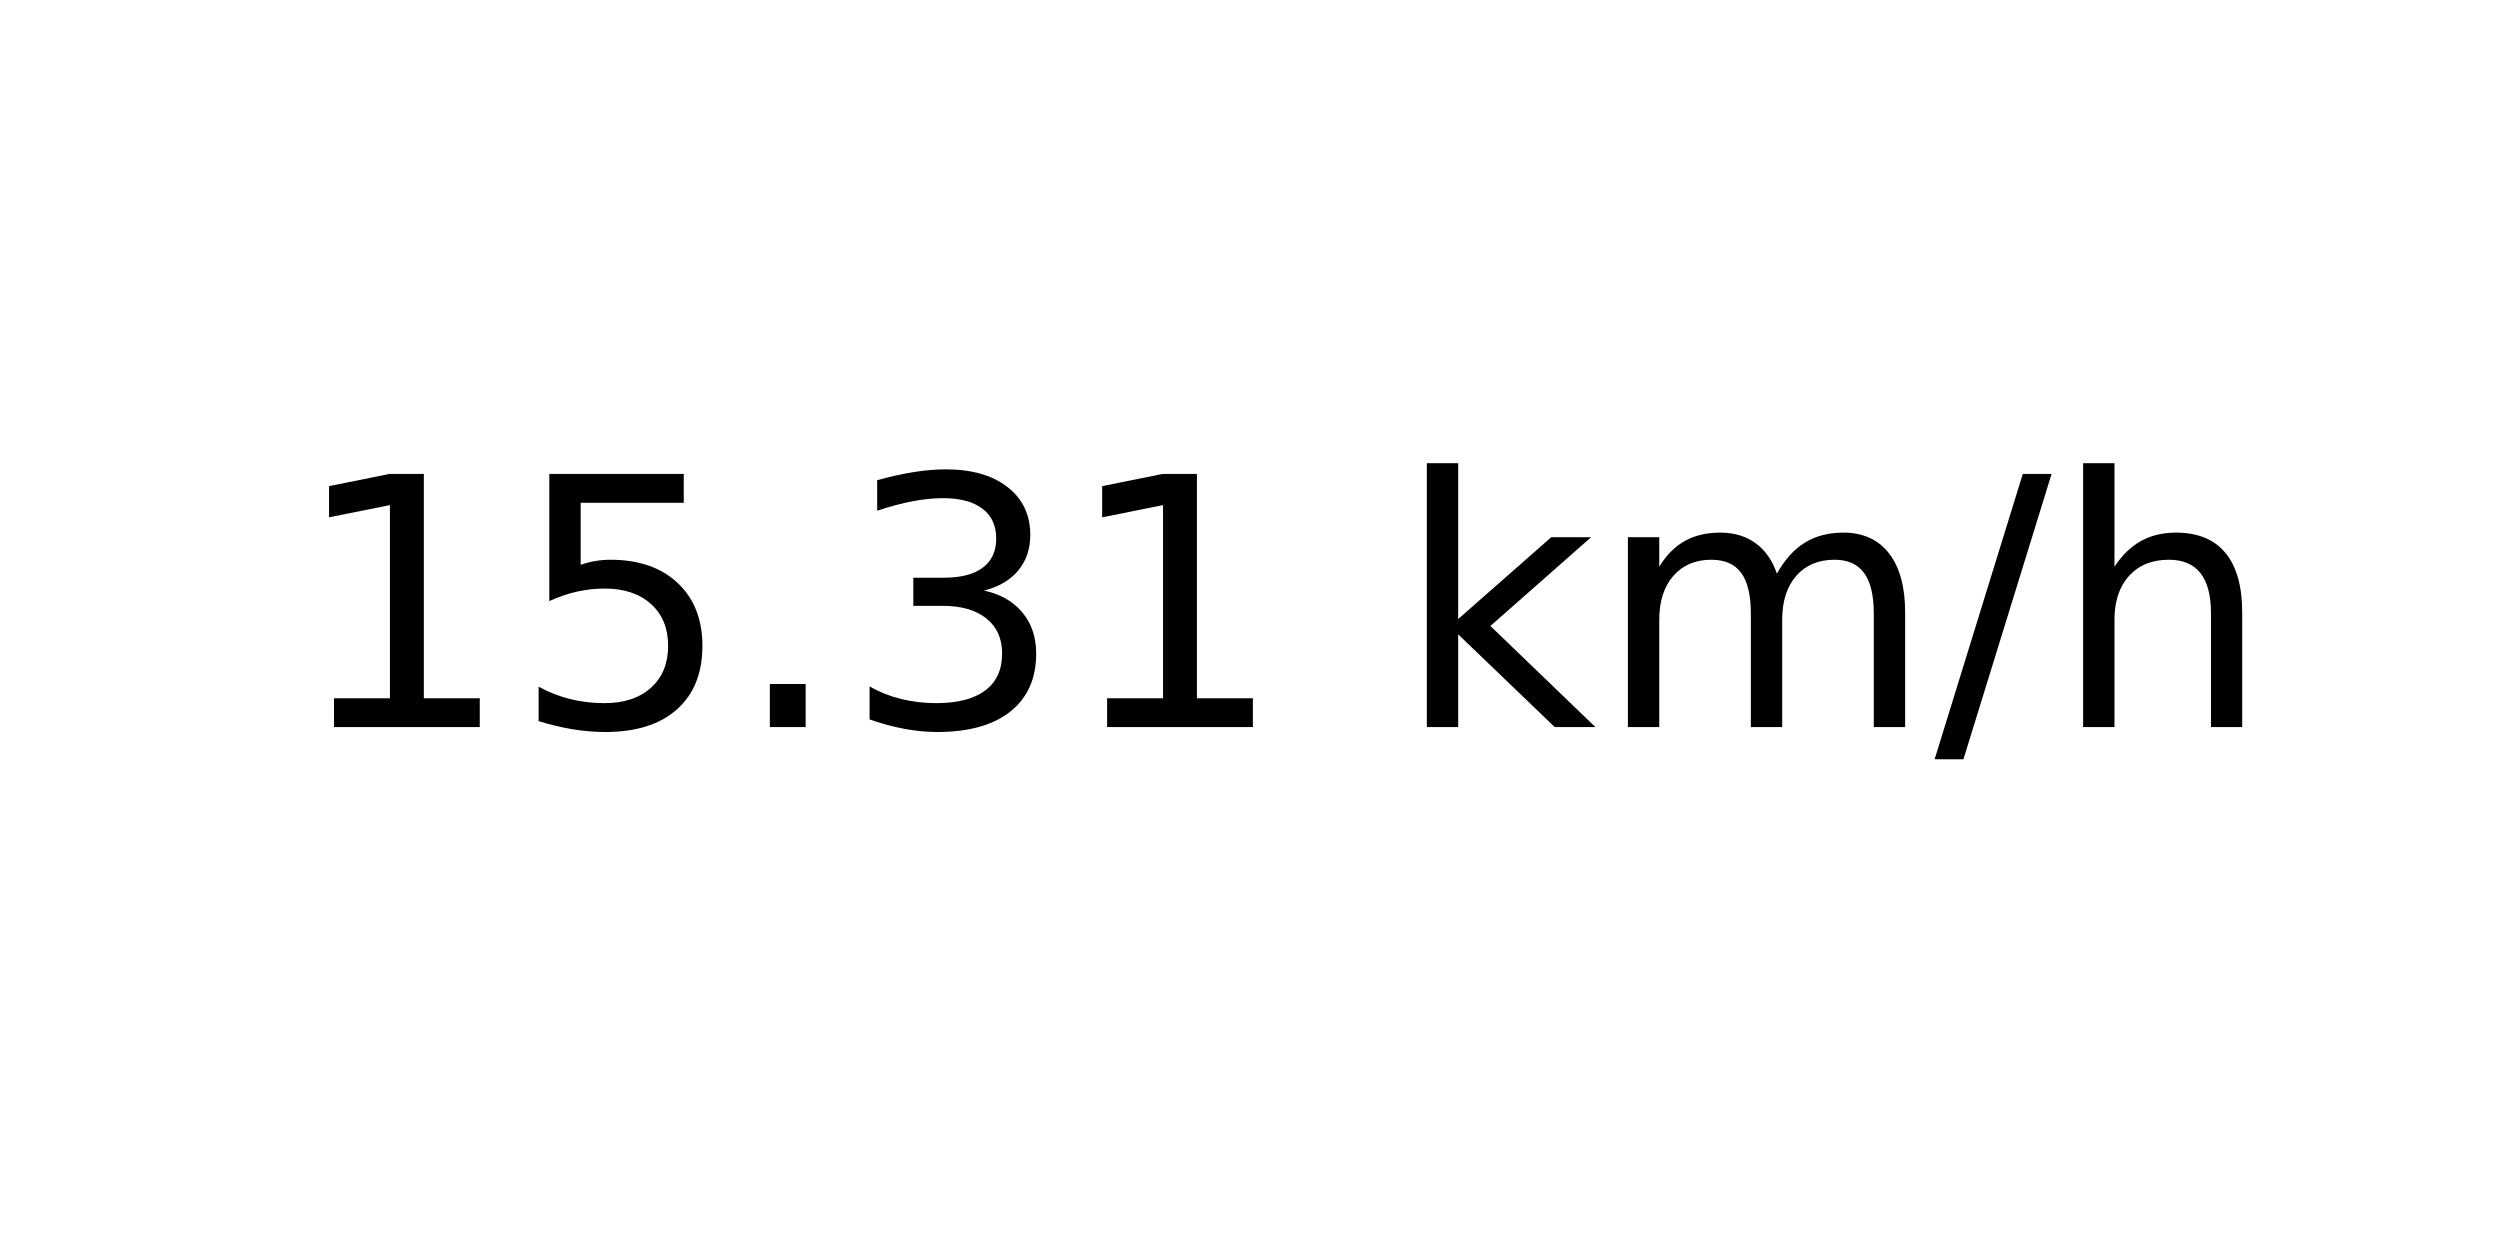
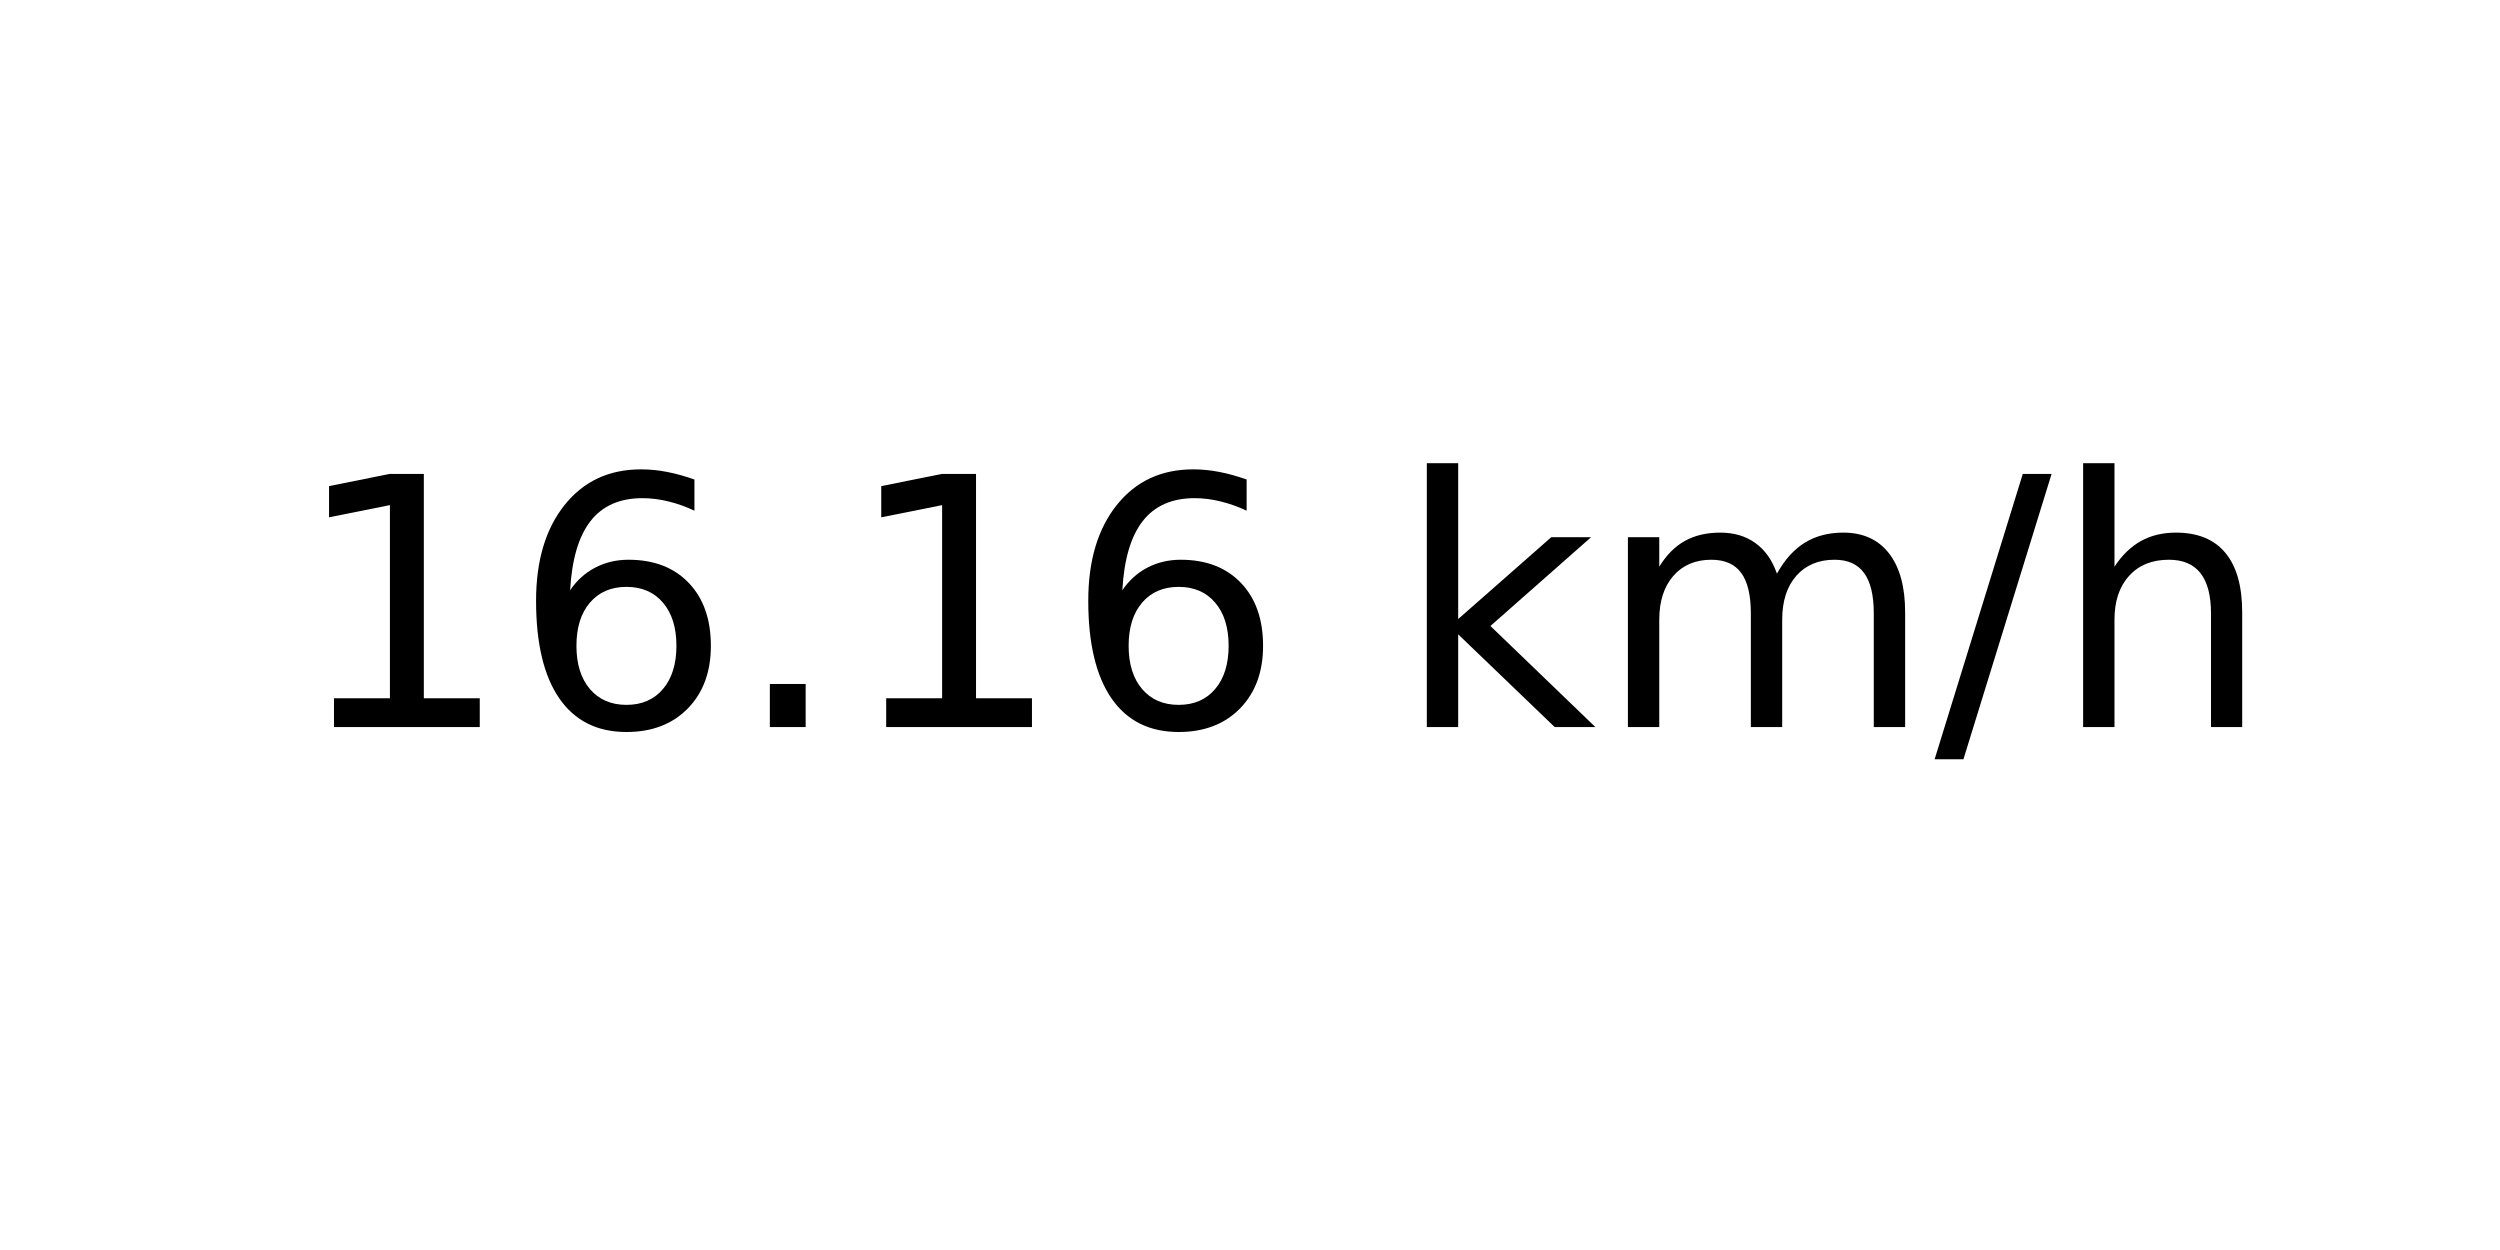
<svg xmlns="http://www.w3.org/2000/svg" xmlns:xlink="http://www.w3.org/1999/xlink" width="72pt" height="36pt" viewBox="0 0 72 36" version="1.1">
  <defs>
    <style type="text/css">*{stroke-linejoin: round; stroke-linecap: butt}</style>
  </defs>
  <g id="figure_1">
    <g id="axes_1">
      <g id="text_1">
        <g transform="translate(8.378125 20.93937) scale(0.1 -0.1)">
          <defs>
            <path id="DejaVuSans-31" d="M 794 531  L 1825 531  L 1825 4091  L 703 3866  L 703 4441  L 1819 4666  L 2450 4666  L 2450 531  L 3481 531  L 3481 0  L 794 0  L 794 531  z " transform="scale(0.015625)" />
-             <path id="DejaVuSans-35" d="M 691 4666  L 3169 4666  L 3169 4134  L 1269 4134  L 1269 2991  Q 1406 3038 1543 3061  Q 1681 3084 1819 3084  Q 2600 3084 3056 2656  Q 3513 2228 3513 1497  Q 3513 744 3044 326  Q 2575 -91 1722 -91  Q 1428 -91 1123 -41  Q 819 9 494 109  L 494 744  Q 775 591 1075 516  Q 1375 441 1709 441  Q 2250 441 2565 725  Q 2881 1009 2881 1497  Q 2881 1984 2565 2268  Q 2250 2553 1709 2553  Q 1456 2553 1204 2497  Q 953 2441 691 2322  L 691 4666  z " transform="scale(0.015625)" />
+             <path id="DejaVuSans-36" d="M 2113 2584  Q 1688 2584 1439 2293  Q 1191 2003 1191 1497  Q 1191 994 1439 701  Q 1688 409 2113 409  Q 2538 409 2786 701  Q 3034 994 3034 1497  Q 3034 2003 2786 2293  Q 2538 2584 2113 2584  z M 3366 4563  L 3366 3988  Q 3128 4100 2886 4159  Q 2644 4219 2406 4219  Q 1781 4219 1451 3797  Q 1122 3375 1075 2522  Q 1259 2794 1537 2939  Q 1816 3084 2150 3084  Q 2853 3084 3261 2657  Q 3669 2231 3669 1497  Q 3669 778 3244 343  Q 2819 -91 2113 -91  Q 1303 -91 875 529  Q 447 1150 447 2328  Q 447 3434 972 4092  Q 1497 4750 2381 4750  Q 2619 4750 2861 4703  Q 3103 4656 3366 4563  z " transform="scale(0.015625)" />
            <path id="DejaVuSans-2e" d="M 684 794  L 1344 794  L 1344 0  L 684 0  L 684 794  z " transform="scale(0.015625)" />
-             <path id="DejaVuSans-33" d="M 2597 2516  Q 3050 2419 3304 2112  Q 3559 1806 3559 1356  Q 3559 666 3084 287  Q 2609 -91 1734 -91  Q 1441 -91 1130 -33  Q 819 25 488 141  L 488 750  Q 750 597 1062 519  Q 1375 441 1716 441  Q 2309 441 2620 675  Q 2931 909 2931 1356  Q 2931 1769 2642 2001  Q 2353 2234 1838 2234  L 1294 2234  L 1294 2753  L 1863 2753  Q 2328 2753 2575 2939  Q 2822 3125 2822 3475  Q 2822 3834 2567 4026  Q 2313 4219 1838 4219  Q 1578 4219 1281 4162  Q 984 4106 628 3988  L 628 4550  Q 988 4650 1302 4700  Q 1616 4750 1894 4750  Q 2613 4750 3031 4423  Q 3450 4097 3450 3541  Q 3450 3153 3228 2886  Q 3006 2619 2597 2516  z " transform="scale(0.015625)" />
            <path id="DejaVuSans-20" transform="scale(0.015625)" />
            <path id="DejaVuSans-6b" d="M 581 4863  L 1159 4863  L 1159 1991  L 2875 3500  L 3609 3500  L 1753 1863  L 3688 0  L 2938 0  L 1159 1709  L 1159 0  L 581 0  L 581 4863  z " transform="scale(0.015625)" />
            <path id="DejaVuSans-6d" d="M 3328 2828  Q 3544 3216 3844 3400  Q 4144 3584 4550 3584  Q 5097 3584 5394 3201  Q 5691 2819 5691 2113  L 5691 0  L 5113 0  L 5113 2094  Q 5113 2597 4934 2840  Q 4756 3084 4391 3084  Q 3944 3084 3684 2787  Q 3425 2491 3425 1978  L 3425 0  L 2847 0  L 2847 2094  Q 2847 2600 2669 2842  Q 2491 3084 2119 3084  Q 1678 3084 1418 2786  Q 1159 2488 1159 1978  L 1159 0  L 581 0  L 581 3500  L 1159 3500  L 1159 2956  Q 1356 3278 1631 3431  Q 1906 3584 2284 3584  Q 2666 3584 2933 3390  Q 3200 3197 3328 2828  z " transform="scale(0.015625)" />
            <path id="DejaVuSans-2f" d="M 1625 4666  L 2156 4666  L 531 -594  L 0 -594  L 1625 4666  z " transform="scale(0.015625)" />
            <path id="DejaVuSans-68" d="M 3513 2113  L 3513 0  L 2938 0  L 2938 2094  Q 2938 2591 2744 2837  Q 2550 3084 2163 3084  Q 1697 3084 1428 2787  Q 1159 2491 1159 1978  L 1159 0  L 581 0  L 581 4863  L 1159 4863  L 1159 2956  Q 1366 3272 1645 3428  Q 1925 3584 2291 3584  Q 2894 3584 3203 3211  Q 3513 2838 3513 2113  z " transform="scale(0.015625)" />
          </defs>
          <use xlink:href="#DejaVuSans-31" />
-           <use xlink:href="#DejaVuSans-35" x="63.623" />
+           <use xlink:href="#DejaVuSans-36" x="63.623" />
          <use xlink:href="#DejaVuSans-2e" x="127.246" />
-           <use xlink:href="#DejaVuSans-33" x="159.033" />
-           <use xlink:href="#DejaVuSans-31" x="222.656" />
+           <use xlink:href="#DejaVuSans-31" x="159.033" />
+           <use xlink:href="#DejaVuSans-36" x="222.656" />
          <use xlink:href="#DejaVuSans-20" x="286.279" />
          <use xlink:href="#DejaVuSans-6b" x="318.066" />
          <use xlink:href="#DejaVuSans-6d" x="375.977" />
          <use xlink:href="#DejaVuSans-2f" x="473.389" />
          <use xlink:href="#DejaVuSans-68" x="507.08" />
        </g>
      </g>
    </g>
  </g>
</svg>
